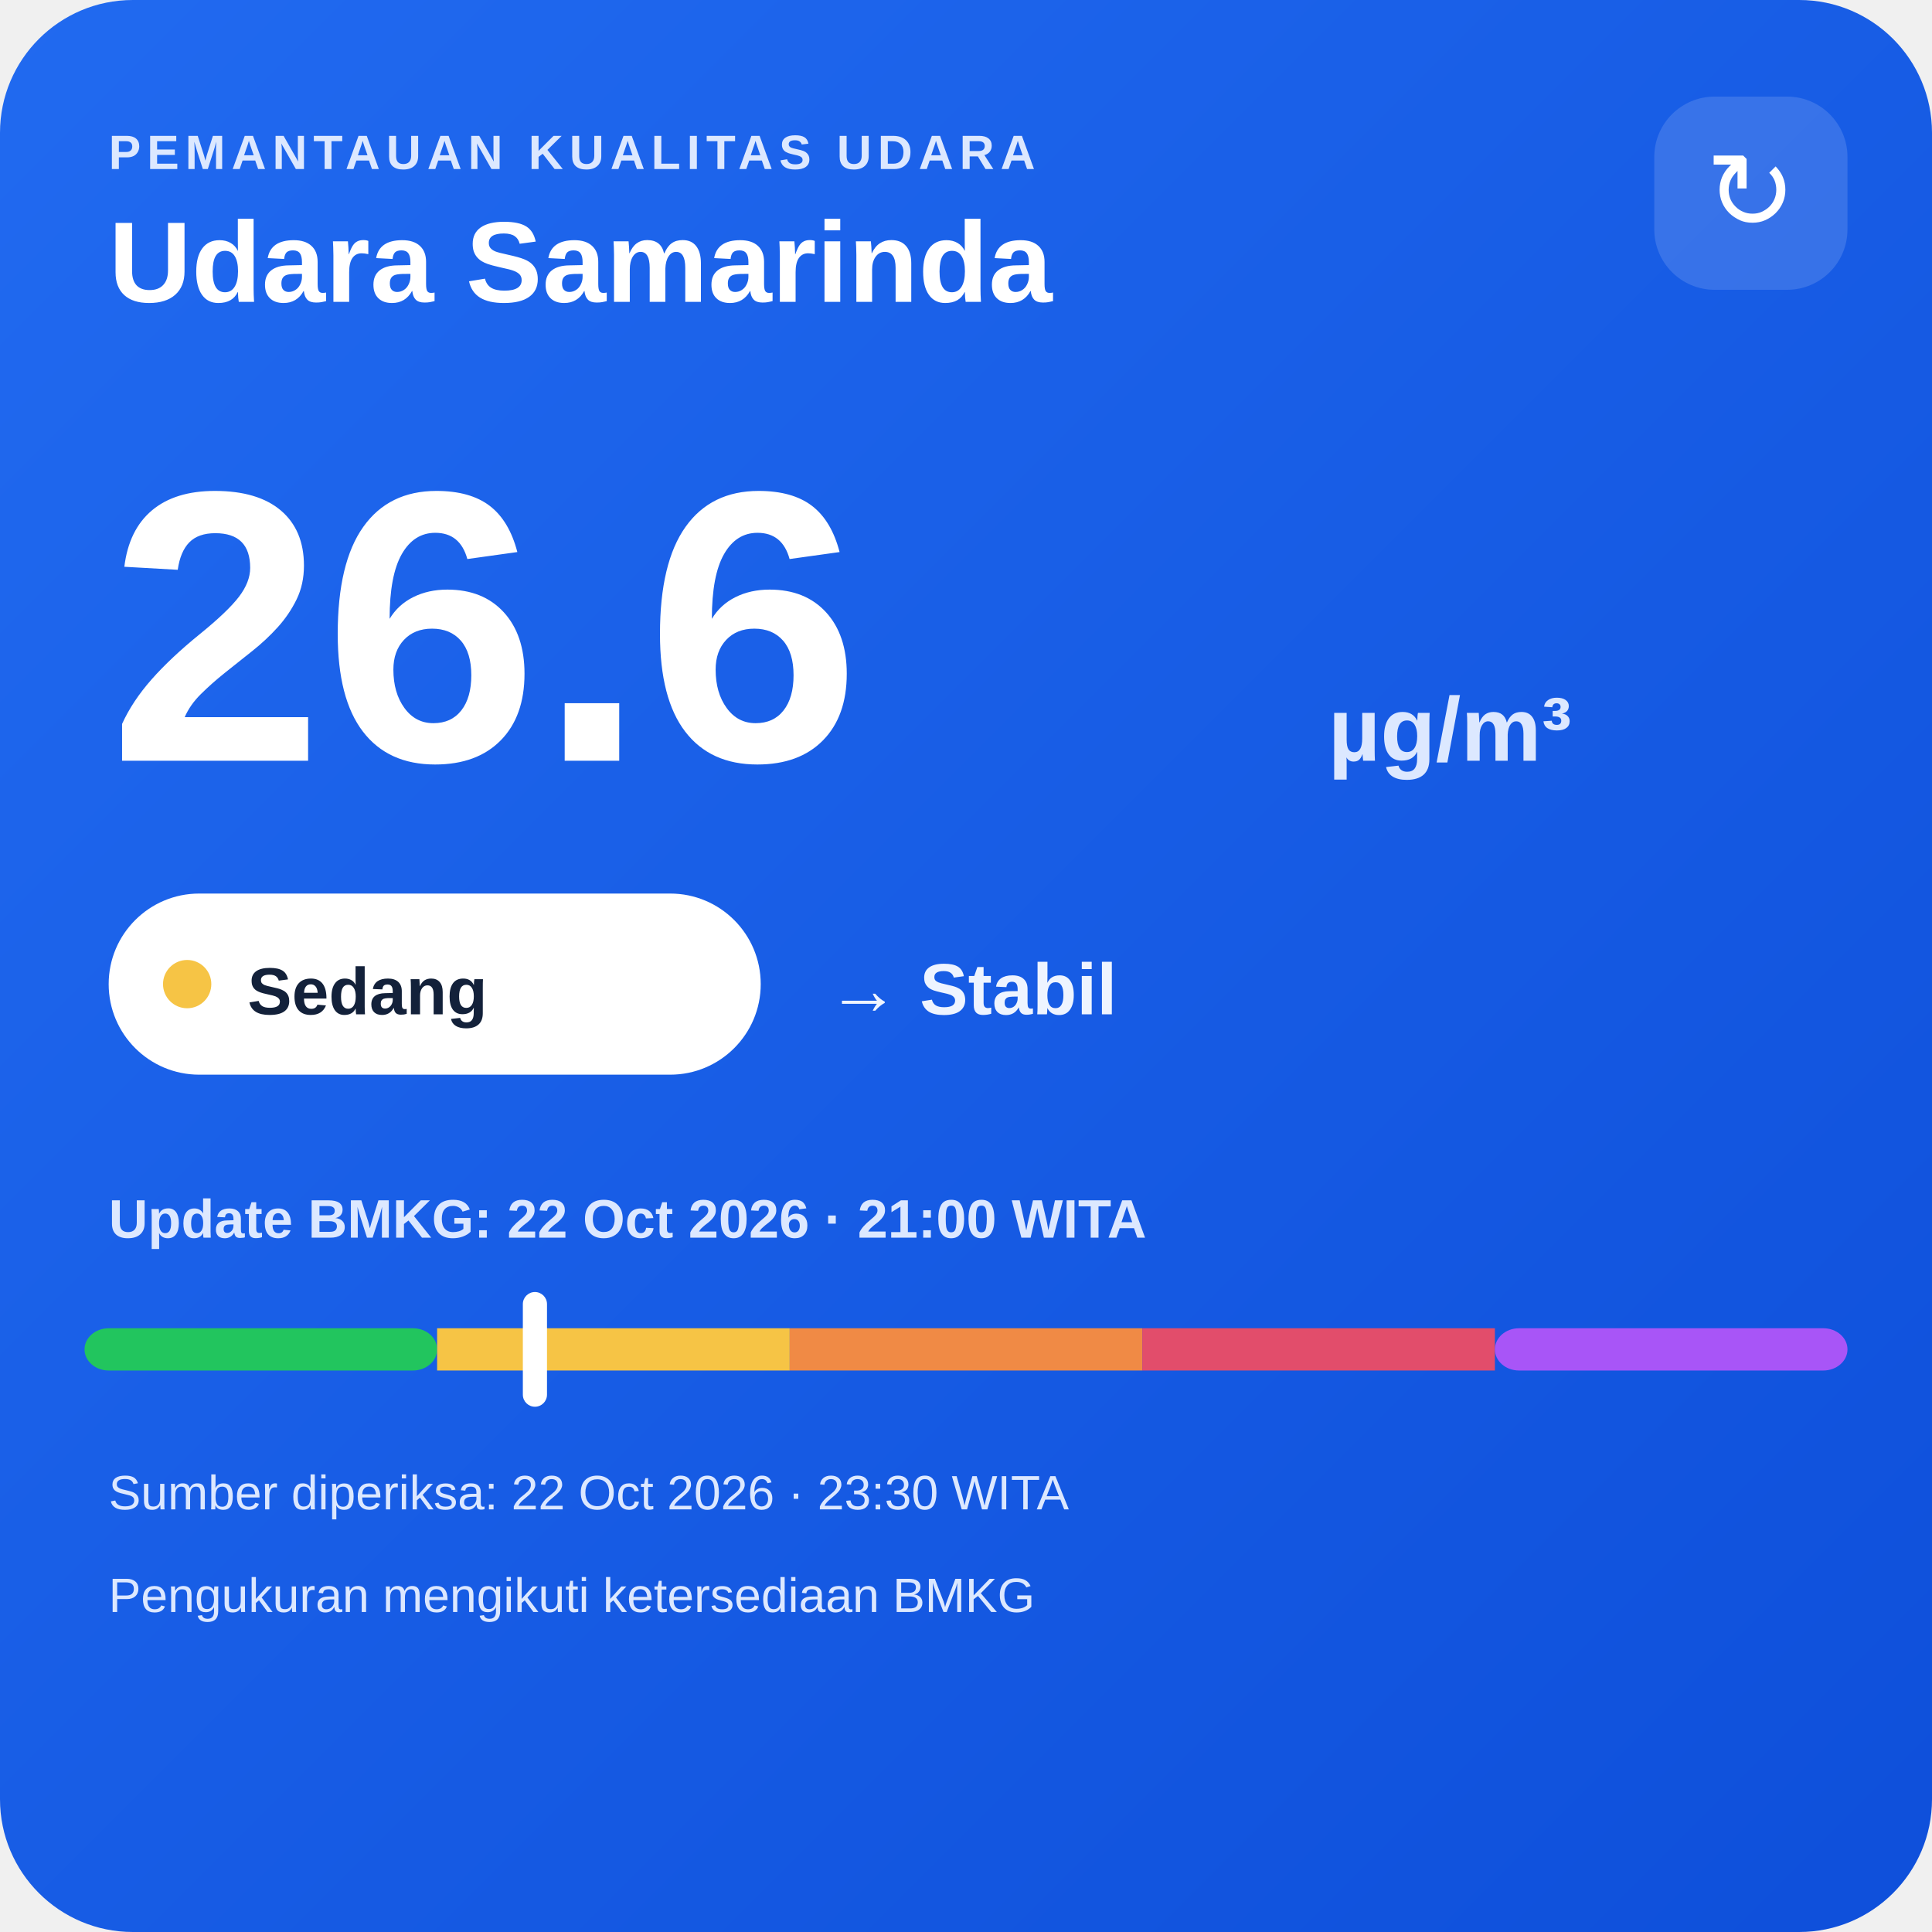
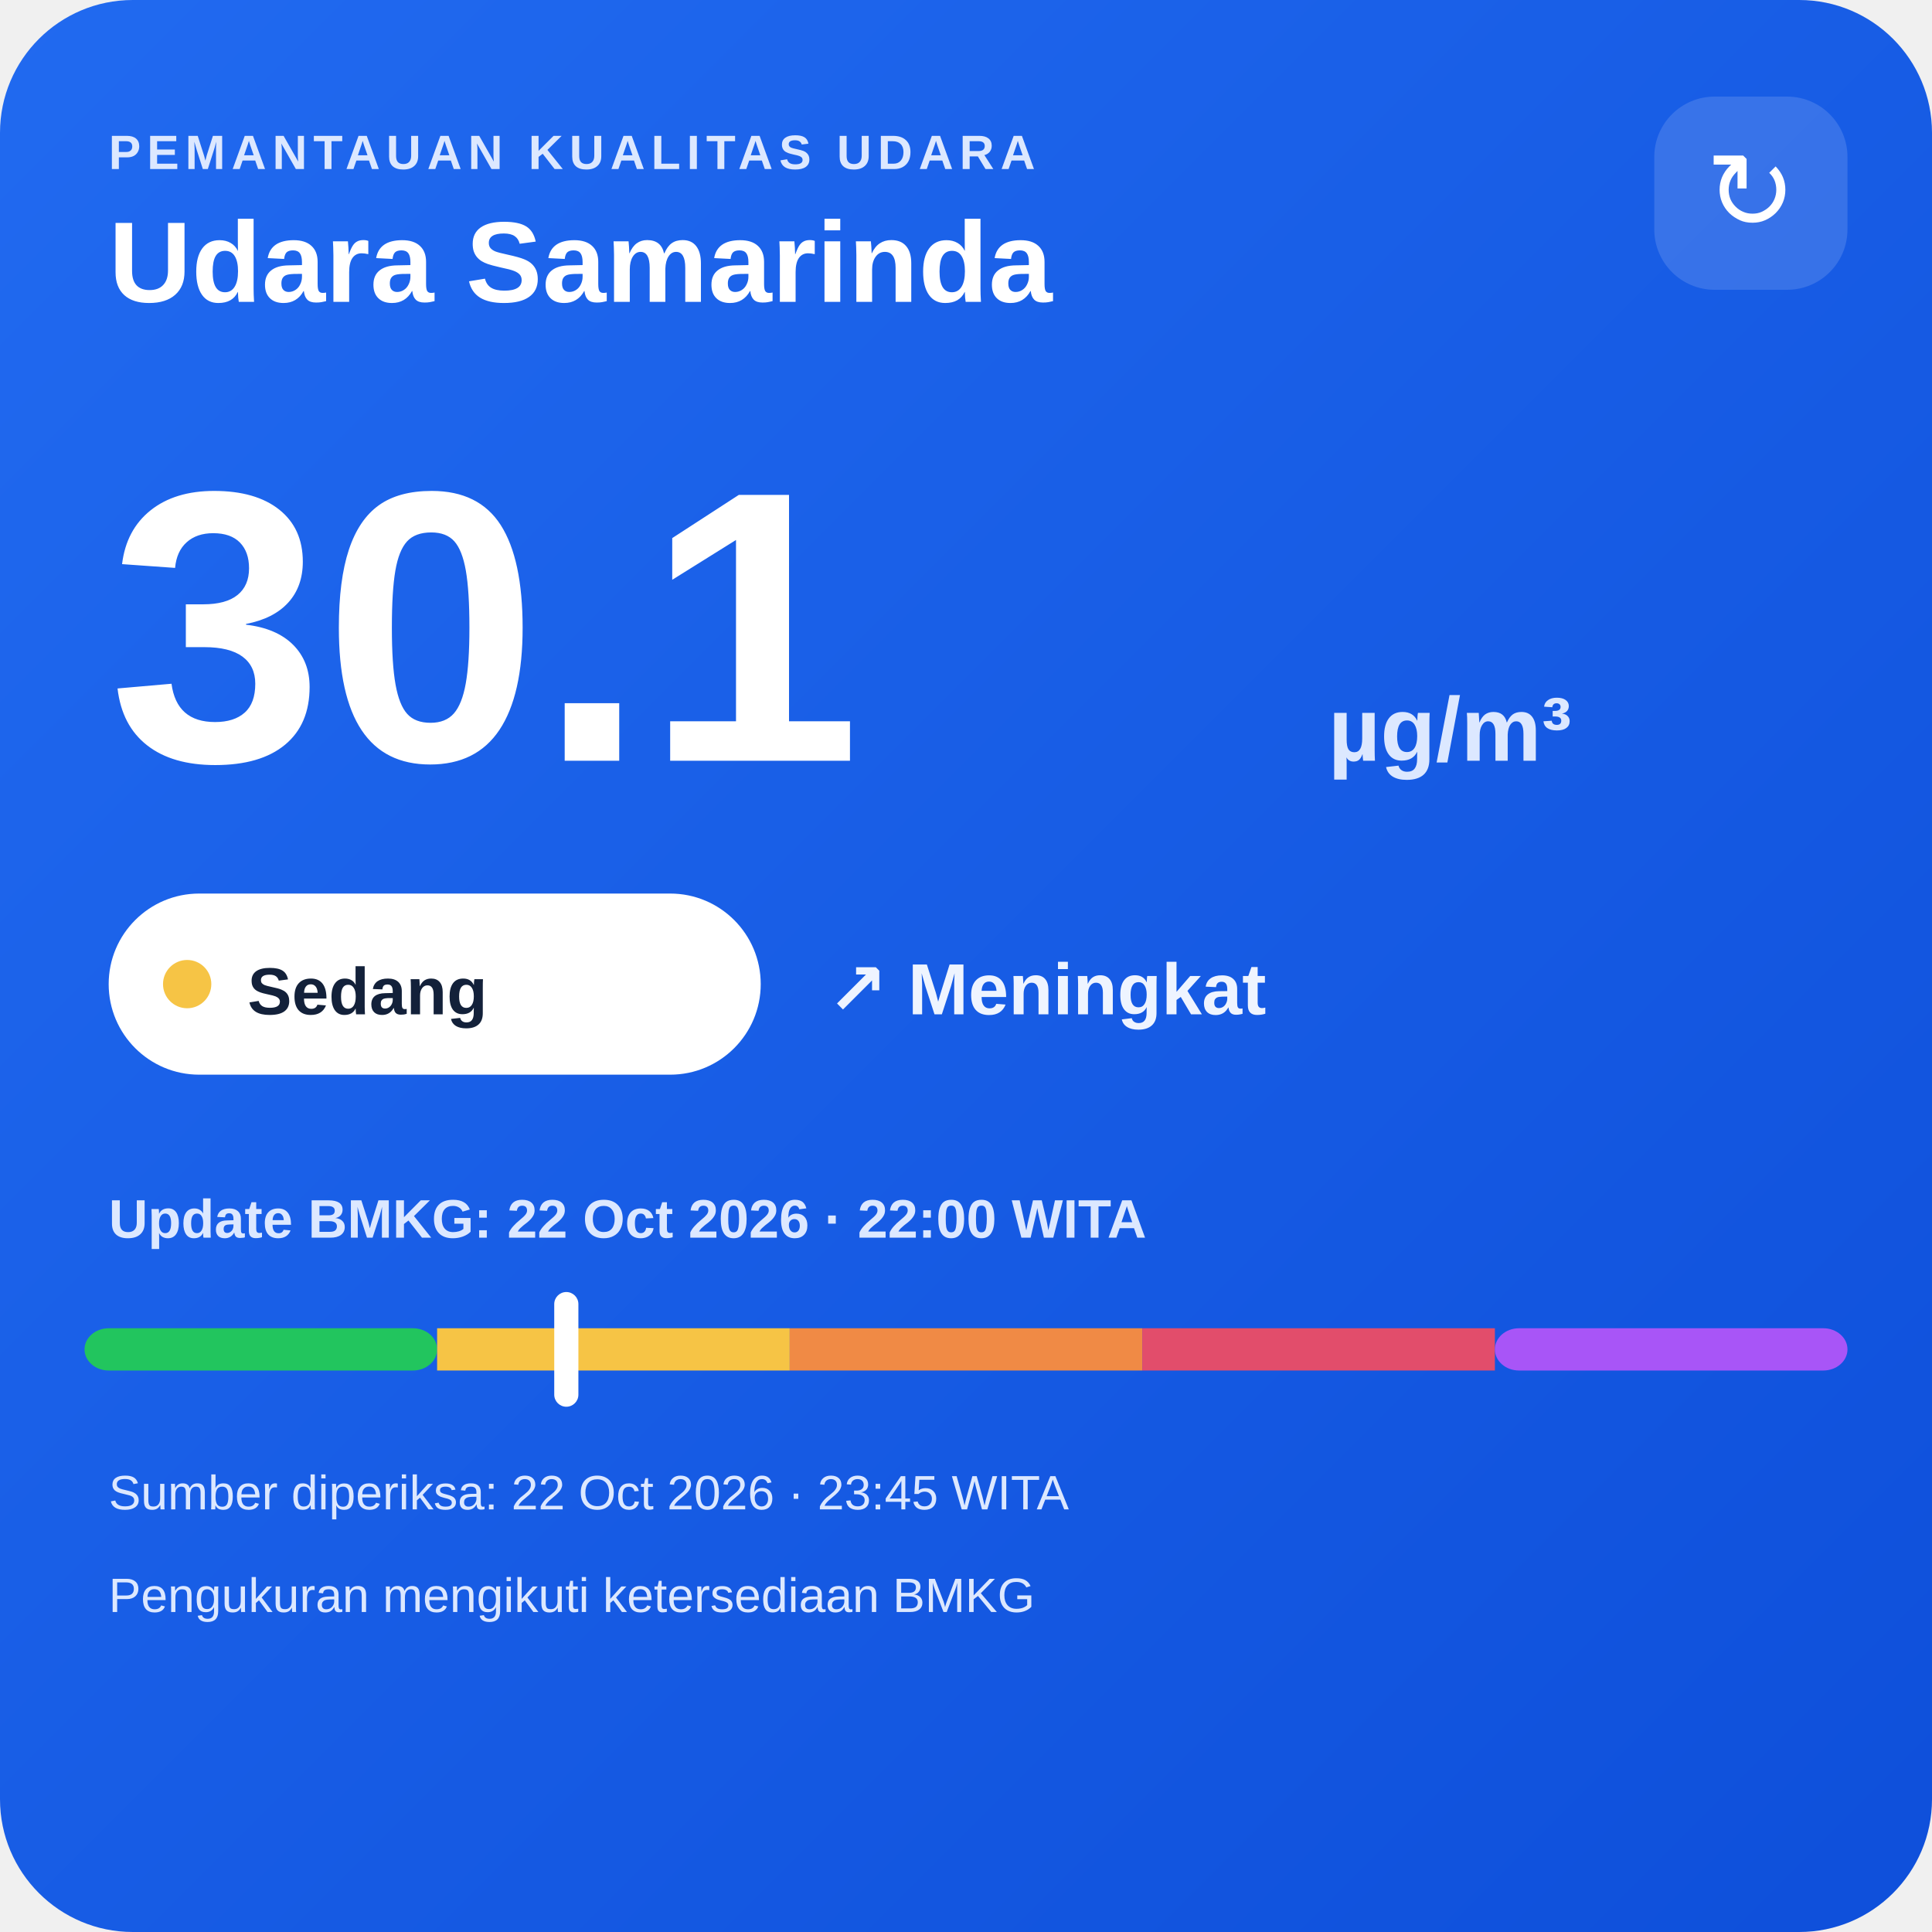
<svg xmlns="http://www.w3.org/2000/svg" width="320" height="320" viewBox="0 0 320 320">
  <defs>
    <linearGradient id="bg" x1="0" y1="0" x2="1" y2="1">
      <stop offset="0" stop-color="#216af0" />
      <stop offset="1" stop-color="#0e4fda" />
    </linearGradient>
  </defs>
  <rect width="320" height="320" rx="22" fill="url(#bg)" />
  <text x="18" y="28" fill="#dce8ff" font-family="Arial,sans-serif" font-size="8" font-weight="700" letter-spacing="1">PEMANTAUAN KUALITAS UDARA</text>
  <text x="18" y="50" fill="#ffffff" font-family="Arial,sans-serif" font-size="19" font-weight="700">Udara Samarinda</text>
  <rect x="274" y="16" width="32" height="32" rx="10" fill="#ffffff" fill-opacity=".14" />
  <text x="290" y="38" text-anchor="middle" fill="#ffffff" font-family="Arial,sans-serif" font-size="18">↻</text>
-   <text x="18" y="126" fill="#ffffff" font-family="Arial,sans-serif" font-size="64" font-weight="800">26.6</text>
+   <text x="18" y="126" fill="#ffffff" font-family="Arial,sans-serif" font-size="64" font-weight="800">30.1</text>
  <text x="220" y="126" fill="#dce8ff" font-family="Arial,sans-serif" font-size="15" font-weight="700">µg/m³</text>
  <rect x="18" y="148" width="108" height="30" rx="15" fill="#ffffff" />
  <circle cx="31" cy="163" r="4" fill="#f6c445" />
  <text x="41" y="168" fill="#13213a" font-family="Arial,sans-serif" font-size="11" font-weight="700">Sedang</text>
-   <text x="137" y="168" fill="#eef4ff" font-family="Arial,sans-serif" font-size="12" font-weight="700">→ Stabil</text>
-   <text x="18" y="205" fill="#dce8ff" font-family="Arial,sans-serif" font-size="9" font-weight="700">Update BMKG: 22 Oct 2026 · 21:00 WITA</text>
+   <text x="137" y="168" fill="#eef4ff" font-family="Arial,sans-serif" font-size="12" font-weight="700">↗ Meningkat</text>
+   <text x="18" y="205" fill="#dce8ff" font-family="Arial,sans-serif" font-size="9" font-weight="700">Update BMKG: 22 Oct 2026 · 22:00 WITA</text>
  <rect x="14" y="220" width="58.4" height="7" rx="4" fill="#22c55e" />
  <rect x="72.4" y="220" width="58.4" height="7" fill="#f6c445" />
  <rect x="130.8" y="220" width="58.4" height="7" fill="#f08a45" />
  <rect x="189.2" y="220" width="58.4" height="7" fill="#e24d6b" />
  <rect x="247.6" y="220" width="58.4" height="7" rx="4" fill="#a855f7" />
-   <rect x="86.6" y="214" width="4" height="19" rx="2" fill="#ffffff" />
-   <text x="18" y="250" fill="#dce8ff" font-family="Arial,sans-serif" font-size="8">Sumber diperiksa: 22 Oct 2026 · 23:30 WITA</text>
+   <rect x="91.8" y="214" width="4" height="19" rx="2" fill="#ffffff" />
+   <text x="18" y="250" fill="#dce8ff" font-family="Arial,sans-serif" font-size="8">Sumber diperiksa: 22 Oct 2026 · 23:45 WITA</text>
  <text x="18" y="267" fill="#dce8ff" font-family="Arial,sans-serif" font-size="8">Pengukuran mengikuti ketersediaan BMKG</text>
</svg>
